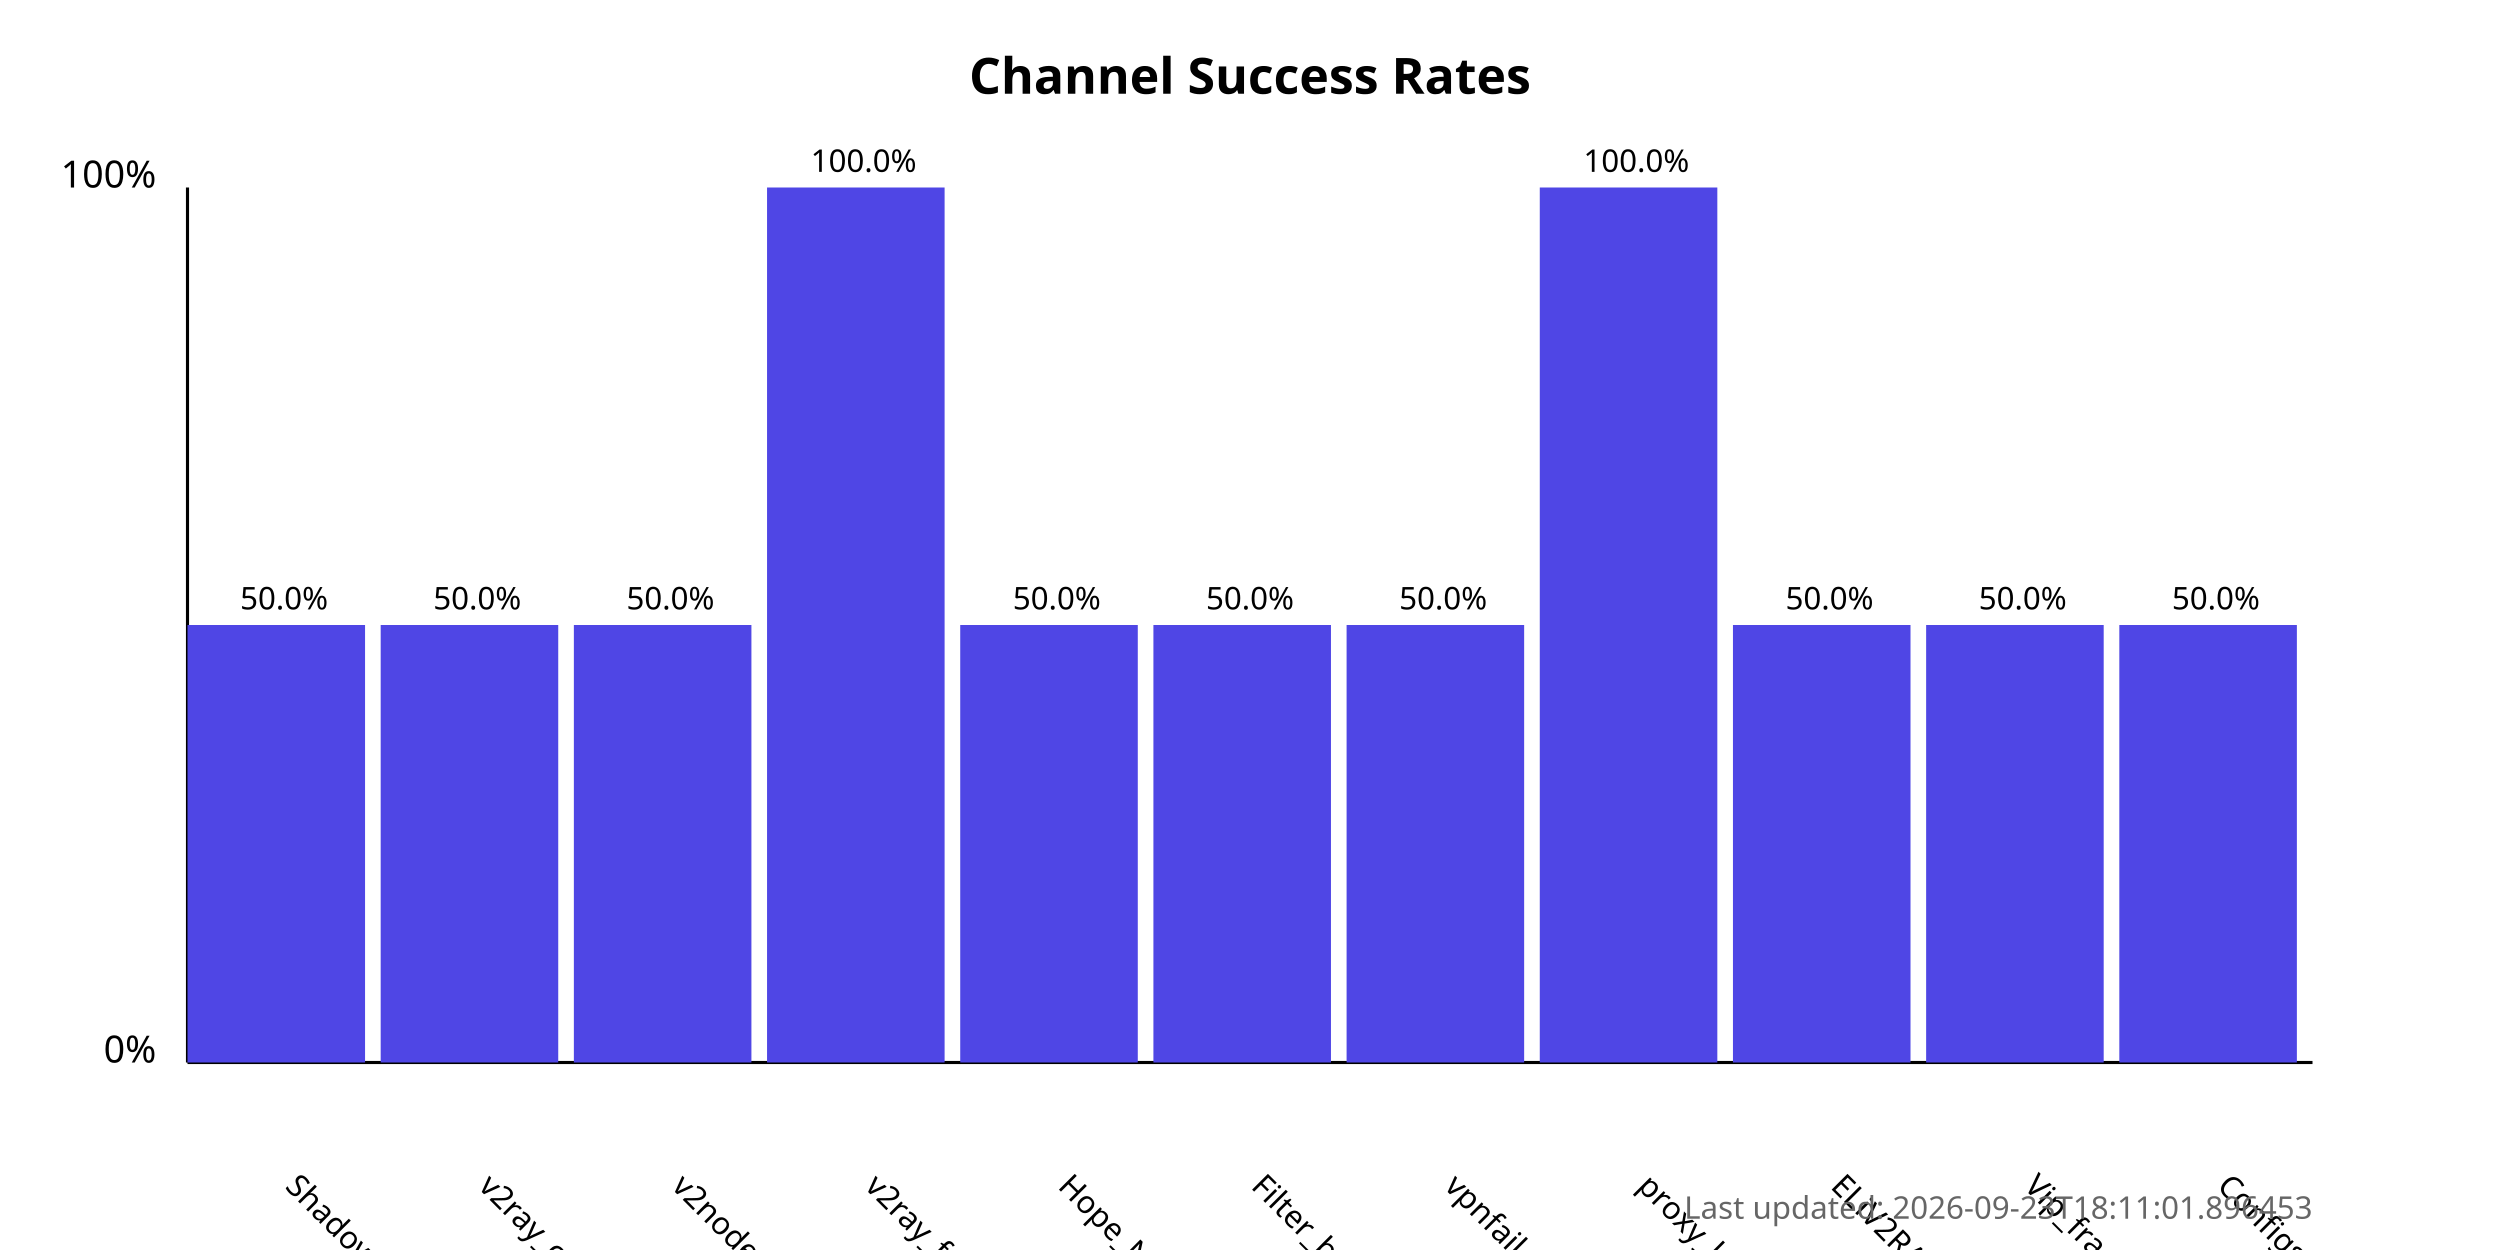
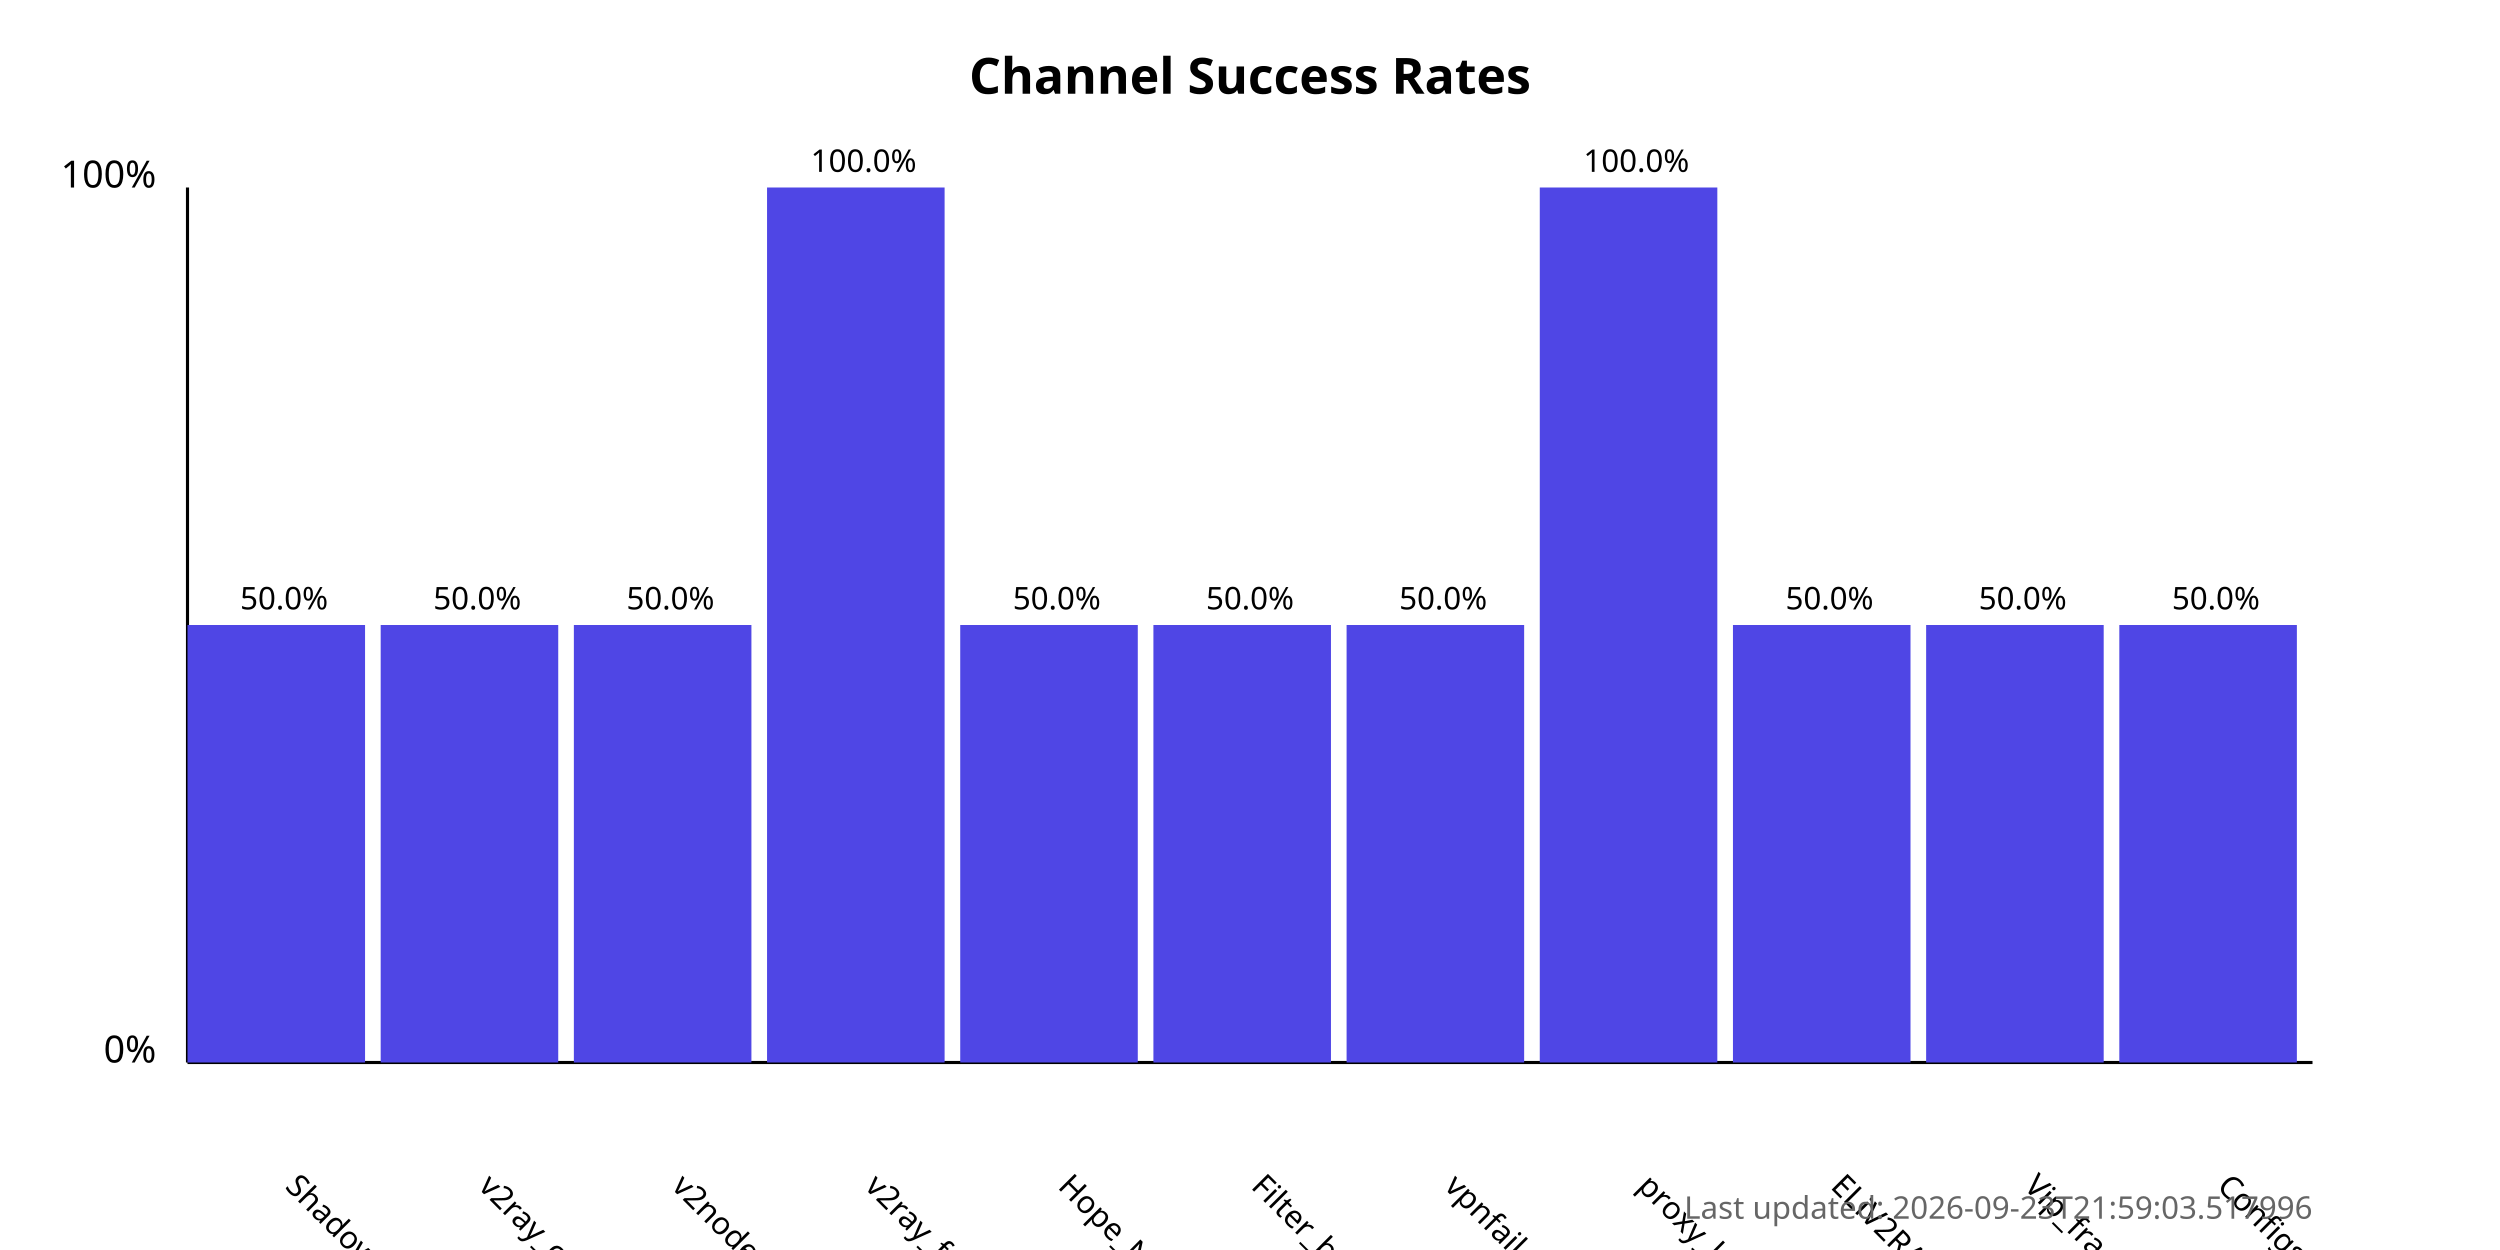
<svg xmlns="http://www.w3.org/2000/svg" width="800" height="400">
  <style>
            .chart-title { font: bold 16px sans-serif; }
            .axis-label { font: 12px sans-serif; }
            .tick-label { font: 10px sans-serif; }
            .bar { fill: #4f46e5; }
            .bar:hover { fill: #6366f1; }
            .timestamp { font: 10px sans-serif; fill: #666; }
        </style>
  <text x="400.0" y="30" text-anchor="middle" class="chart-title">
            Channel Success Rates
        </text>
  <line x1="60" y1="340" x2="60" y2="60" stroke="black" stroke-width="1" />
  <line x1="60" y1="340" x2="740" y2="340" stroke="black" stroke-width="1" />
  <text x="50" y="340" text-anchor="end" class="axis-label">0%</text>
  <text x="50" y="60" text-anchor="end" class="axis-label">100%</text>
  <g>
    <rect x="60" y="200.0" width="56.818" height="140.0" class="bar" />
    <text x="90.909" y="380" transform="rotate(45, 90.90909, 380)" text-anchor="start" class="tick-label">
                ShadowProxy66
            </text>
    <text x="90.909" y="195.0" text-anchor="middle" class="tick-label">
                50.0%
            </text>
  </g>
  <g>
    <rect x="121.818" y="200.0" width="56.818" height="140.0" class="bar" />
    <text x="152.727" y="380" transform="rotate(45, 152.7273, 380)" text-anchor="start" class="tick-label">
                v2ray_configs_pool
            </text>
    <text x="152.727" y="195.0" text-anchor="middle" class="tick-label">
                50.0%
            </text>
  </g>
  <g>
    <rect x="183.636" y="200.0" width="56.818" height="140.0" class="bar" />
    <text x="214.545" y="380" transform="rotate(45, 214.5455, 380)" text-anchor="start" class="tick-label">
                v2nodes
            </text>
    <text x="214.545" y="195.0" text-anchor="middle" class="tick-label">
                50.0%
            </text>
  </g>
  <g>
    <rect x="245.455" y="60.0" width="56.818" height="280.0" class="bar" />
    <text x="276.364" y="380" transform="rotate(45, 276.3636, 380)" text-anchor="start" class="tick-label">
                v2ray_free_conf
            </text>
    <text x="276.364" y="55.0" text-anchor="middle" class="tick-label">
                100.0%
            </text>
  </g>
  <g>
    <rect x="307.273" y="200.0" width="56.818" height="140.0" class="bar" />
    <text x="338.182" y="380" transform="rotate(45, 338.1818, 380)" text-anchor="start" class="tick-label">
                Hope_Net
            </text>
    <text x="338.182" y="195.0" text-anchor="middle" class="tick-label">
                50.0%
            </text>
  </g>
  <g>
    <rect x="369.091" y="200.0" width="56.818" height="140.0" class="bar" />
    <text x="400.0" y="380" transform="rotate(45, 400.0, 380)" text-anchor="start" class="tick-label">
                Filter_breaker
            </text>
    <text x="400.0" y="195.0" text-anchor="middle" class="tick-label">
                50.0%
            </text>
  </g>
  <g>
    <rect x="430.909" y="200.0" width="56.818" height="140.0" class="bar" />
    <text x="461.818" y="380" transform="rotate(45, 461.8182, 380)" text-anchor="start" class="tick-label">
                vpnfail_vless
            </text>
    <text x="461.818" y="195.0" text-anchor="middle" class="tick-label">
                50.0%
            </text>
  </g>
  <g>
    <rect x="492.727" y="60.0" width="56.818" height="280.0" class="bar" />
    <text x="523.636" y="380" transform="rotate(45, 523.6364, 380)" text-anchor="start" class="tick-label">
                proxy_kafee
            </text>
    <text x="523.636" y="55.0" text-anchor="middle" class="tick-label">
                100.0%
            </text>
  </g>
  <g>
    <rect x="554.545" y="200.0" width="56.818" height="140.0" class="bar" />
    <text x="585.455" y="380" transform="rotate(45, 585.4545, 380)" text-anchor="start" class="tick-label">
                ELiV2RAY
            </text>
    <text x="585.455" y="195.0" text-anchor="middle" class="tick-label">
                50.0%
            </text>
  </g>
  <g>
    <rect x="616.364" y="200.0" width="56.818" height="140.0" class="bar" />
    <text x="647.273" y="380" transform="rotate(45, 647.2727, 380)" text-anchor="start" class="tick-label">
                Vip_fragment_v2ray
            </text>
    <text x="647.273" y="195.0" text-anchor="middle" class="tick-label">
                50.0%
            </text>
  </g>
  <g>
    <rect x="678.182" y="200.0" width="56.818" height="140.0" class="bar" />
    <text x="709.091" y="380" transform="rotate(45, 709.0909, 380)" text-anchor="start" class="tick-label">
                ConfigsHubPlus
            </text>
    <text x="709.091" y="195.0" text-anchor="middle" class="tick-label">
                50.0%
            </text>
  </g>
  <text x="740" y="390" text-anchor="end" class="timestamp">
-             Last updated: 2026-09-23T18:11:01.896453
+             Last updated: 2026-09-23T21:59:03.517996
        </text>
</svg>
